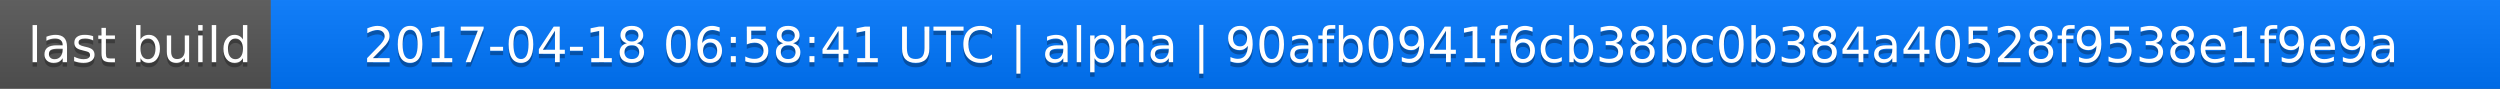
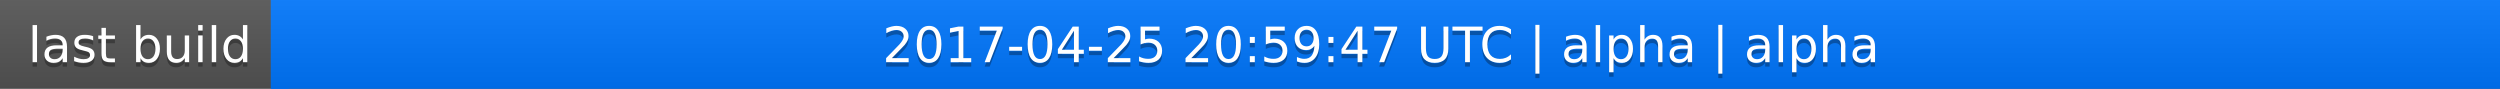
<svg xmlns="http://www.w3.org/2000/svg" width="563" height="20">
  <linearGradient id="a" x2="0" y2="100%">
    <stop offset="0" stop-color="#bbb" stop-opacity=".1" />
    <stop offset="1" stop-opacity=".1" />
  </linearGradient>
  <rect rx="0" width="563" height="20" fill="#555" />
  <rect rx="0" x="61" width="502" height="20" fill="#07f" />
  <path fill="#07f" d="M61 0h4v20h-4z" />
  <rect rx="0" width="563" height="20" fill="url(#a)" />
  <g fill="#fff" text-anchor="middle" font-family="DejaVu Sans,Verdana,Geneva,sans-serif" font-size="11">
    <text x="31.5" y="15" fill="#010101" fill-opacity=".3">last build</text>
    <text x="31.5" y="14">last build</text>
-     <text x="311" y="15" fill="#010101" fill-opacity=".3">2017-04-18 06:58:41 UTC | alpha | 90afb0941f6cb38bc0b384a40528f9538e1f9e9a</text>
-     <text x="311" y="14">2017-04-18 06:58:41 UTC | alpha | 90afb0941f6cb38bc0b384a40528f9538e1f9e9a</text>
+     <text x="311" y="15" fill="#010101" fill-opacity=".3">2017-04-25 20:59:47 UTC | alpha | alpha</text>
+     <text x="311" y="14">2017-04-25 20:59:47 UTC | alpha | alpha</text>
  </g>
</svg>
